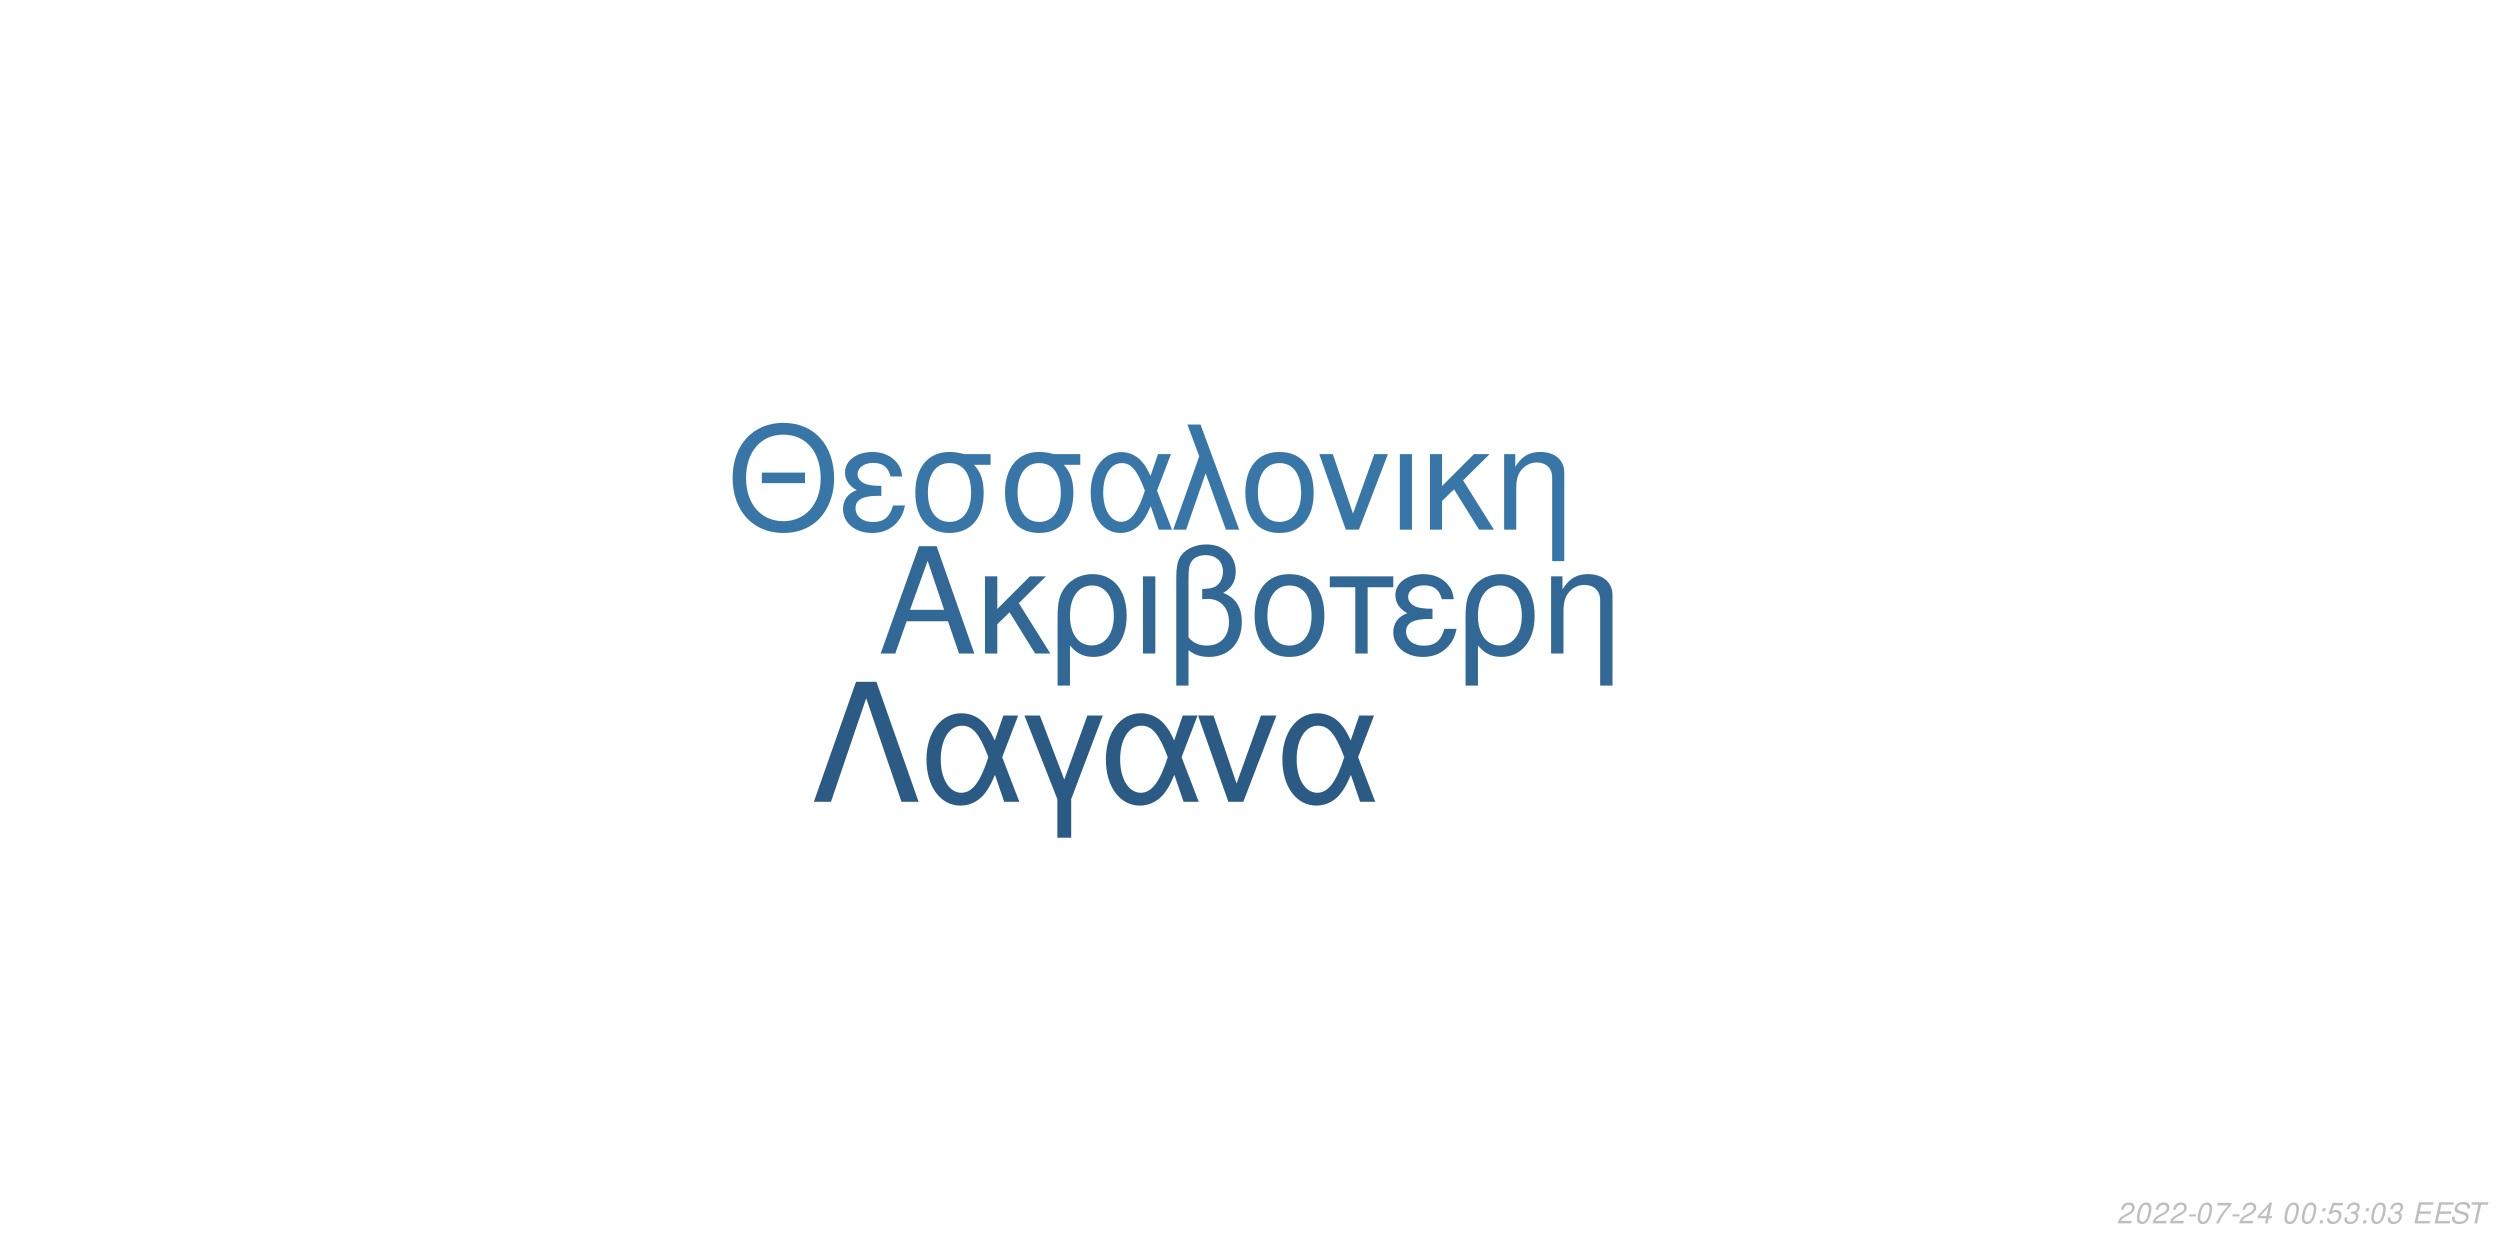
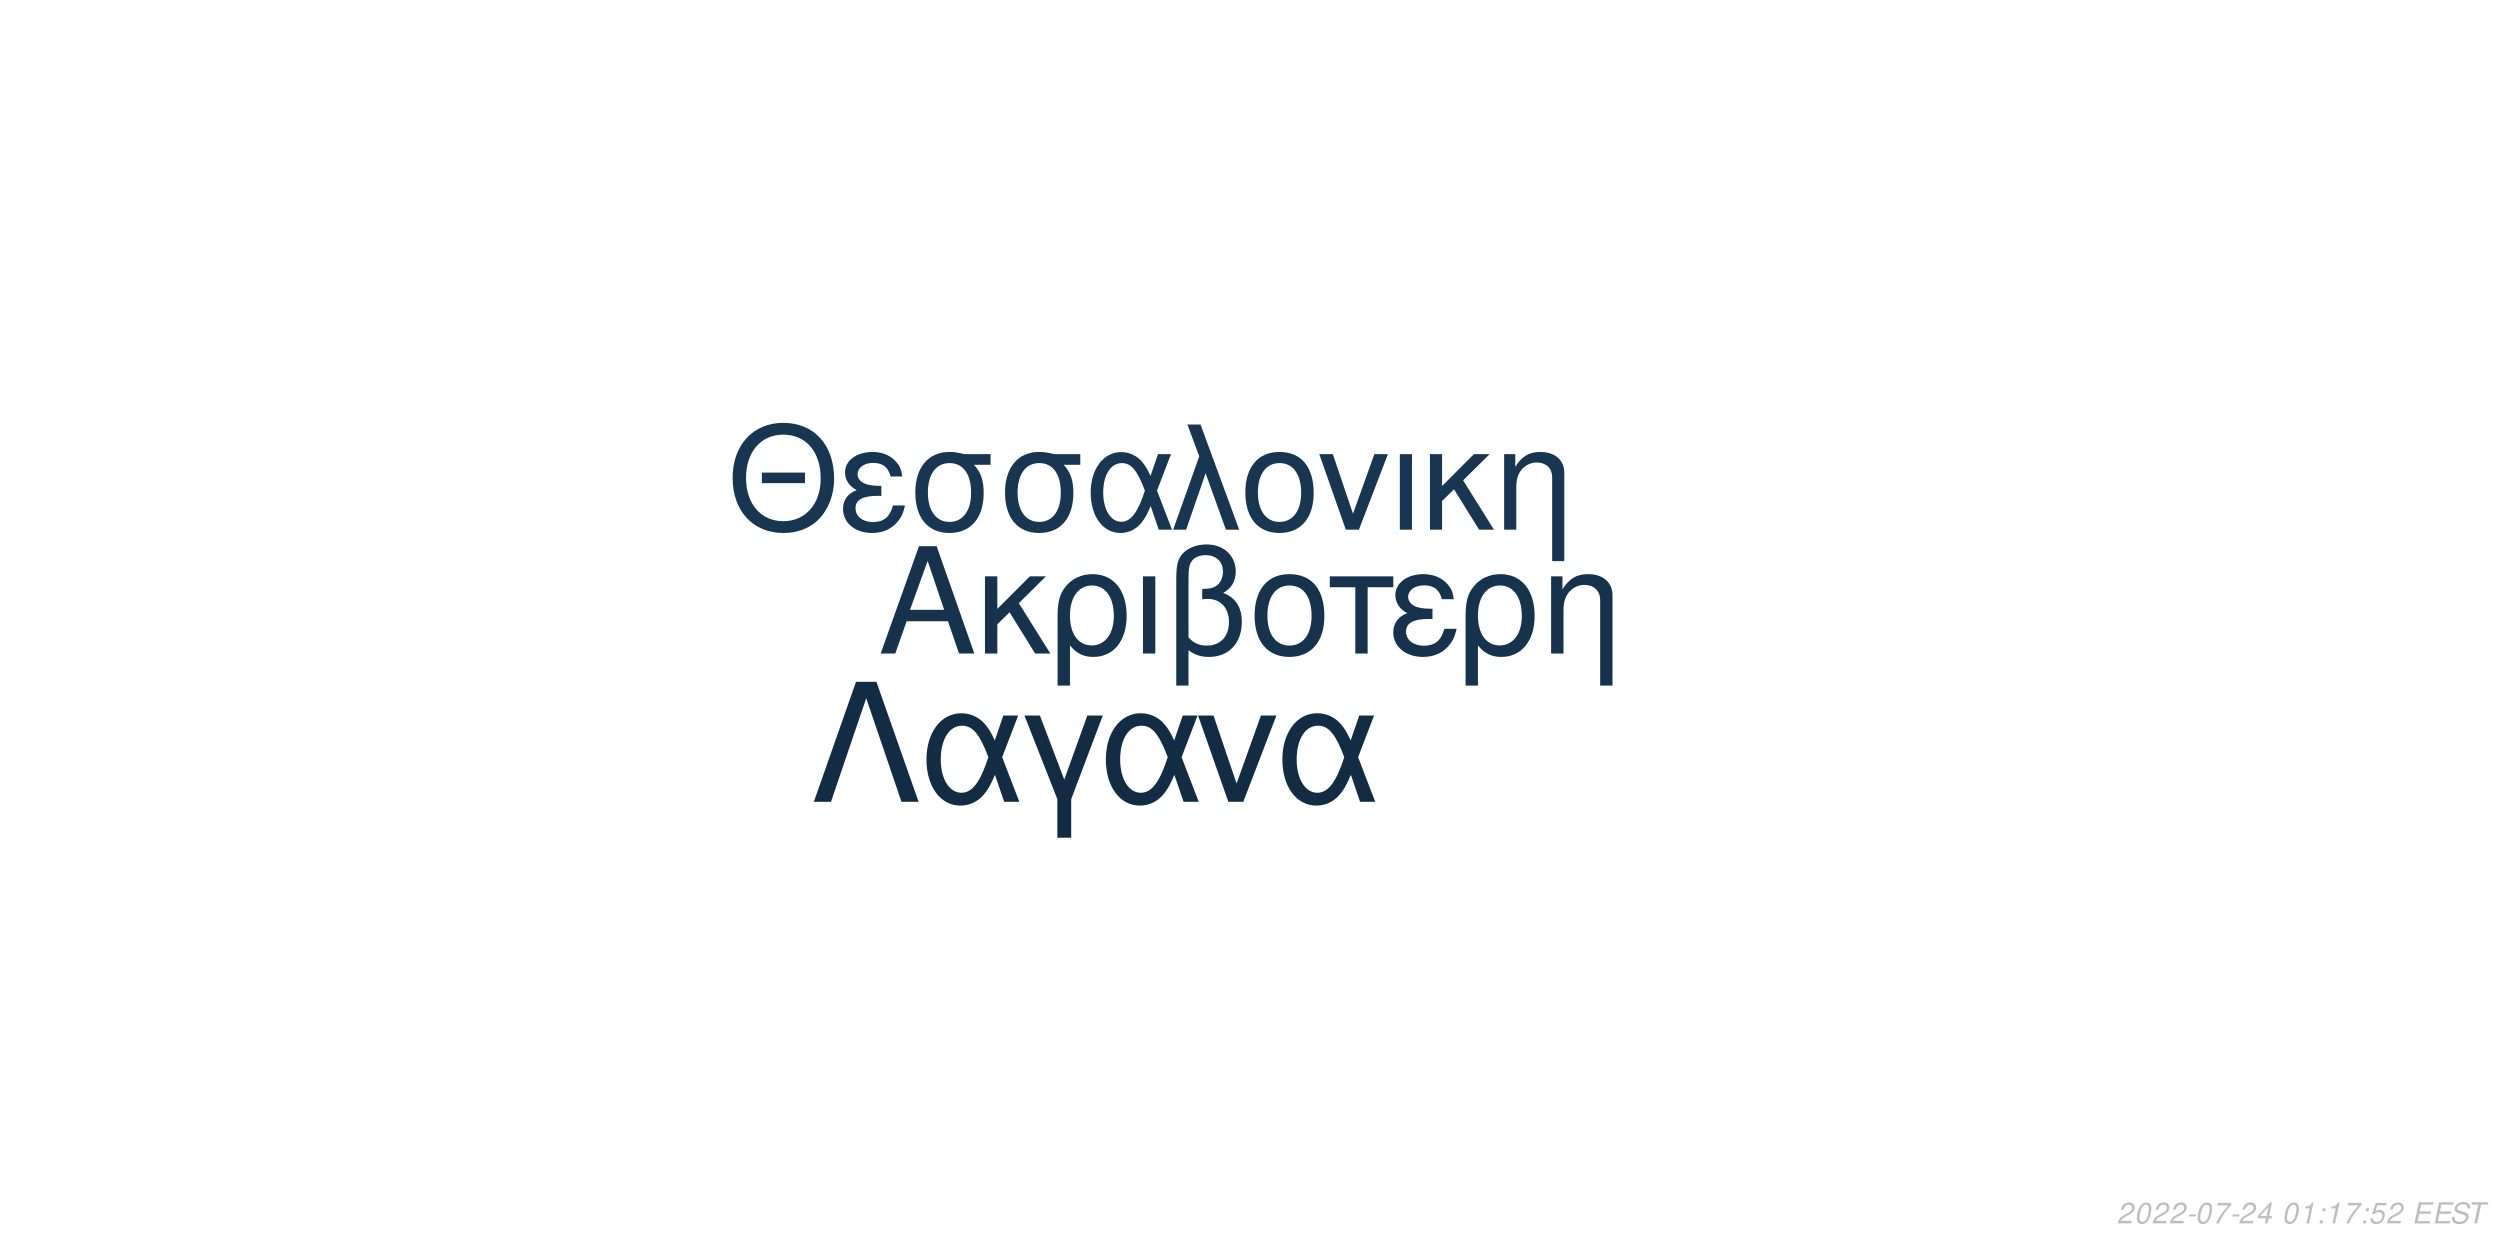
<svg xmlns="http://www.w3.org/2000/svg" xmlns:xlink="http://www.w3.org/1999/xlink" width="864pt" height="432pt" viewBox="0 0 864 432" version="1.1">
  <defs>
    <g>
      <symbol overflow="visible" id="glyph0-0">
        <path style="stroke:none;" d="" />
      </symbol>
      <symbol overflow="visible" id="glyph0-1">
        <path style="stroke:none;" d="M 24.125 -11.141 L 27.938 0 L 33.234 0 L 20.203 -37.094 L 14.094 -37.094 L 0.859 0 L 5.906 0 L 9.828 -11.141 Z M 22.797 -15.109 L 11 -15.109 L 17.094 -32.016 Z M 22.797 -15.109 " />
      </symbol>
      <symbol overflow="visible" id="glyph0-2">
        <path style="stroke:none;" d="M 7.172 -15.422 L 7.172 -26.672 L 2.906 -26.672 L 2.906 0 L 7.172 0 L 7.172 -10.125 L 11.406 -14.25 L 20.25 0 L 25.5 0 L 14.609 -17.406 L 23.969 -26.672 L 18.422 -26.672 Z M 7.172 -15.422 " />
      </symbol>
      <symbol overflow="visible" id="glyph0-3">
        <path style="stroke:none;" d="M 3 11.094 L 7.281 11.094 L 7.281 -2.797 C 9.516 -0.047 11.953 1.172 15.375 1.172 C 22.344 1.172 26.875 -4.422 26.875 -13.031 C 26.875 -21.891 22.297 -27.438 15.062 -27.438 C 11.297 -27.438 7.984 -25.906 5.797 -23.156 C 3.672 -20.516 3 -17.969 3 -12.359 Z M 14.906 -23.516 C 19.547 -23.516 22.438 -19.438 22.438 -12.922 C 22.438 -6.812 19.391 -2.797 14.812 -2.797 C 10.172 -2.797 7.281 -6.766 7.281 -13.125 C 7.281 -19.484 10.234 -23.516 14.906 -23.516 Z M 14.906 -23.516 " />
      </symbol>
      <symbol overflow="visible" id="glyph0-4">
        <path style="stroke:none;" d="M 3.516 0 L 7.781 0 L 7.781 -26.672 L 3.516 -26.672 Z M 3.516 0 " />
      </symbol>
      <symbol overflow="visible" id="glyph0-5">
        <path style="stroke:none;" d="M 4.016 11.094 L 8.25 11.094 L 8.25 -1.172 C 10.172 0.406 12.422 1.172 15.312 1.172 C 22.188 1.172 26.672 -3.609 26.672 -10.891 C 26.672 -15.984 24.578 -19.234 20.25 -20.969 C 23.109 -22.547 24.578 -25.031 24.578 -28.344 C 24.578 -33.844 20.406 -37.703 14.453 -37.703 C 10.938 -37.703 7.734 -36.391 6 -34.25 C 4.484 -32.422 4.016 -30.328 4.016 -25.391 Z M 8.25 -25.656 C 8.25 -29.359 8.5 -30.844 9.469 -32.062 C 10.375 -33.281 12.156 -34 14.094 -34 C 17.812 -34 20.156 -31.812 20.156 -28.297 C 20.156 -25.953 18.984 -23.812 17.297 -23.047 C 16.281 -22.547 15.469 -22.438 12.984 -22.297 L 12.984 -18.781 C 13.734 -18.828 14.344 -18.875 14.969 -18.875 C 19.344 -18.875 22.234 -15.719 22.234 -10.891 C 22.234 -5.906 19.281 -2.75 14.656 -2.75 C 11.953 -2.75 9.922 -3.609 8.25 -5.594 Z M 8.25 -25.656 " />
      </symbol>
      <symbol overflow="visible" id="glyph0-6">
        <path style="stroke:none;" d="M 14.094 -27.438 C 6.562 -27.438 2.094 -22.094 2.094 -13.125 C 2.094 -4.125 6.562 1.172 14.141 1.172 C 21.672 1.172 26.203 -4.172 26.203 -12.922 C 26.203 -22.188 21.828 -27.438 14.094 -27.438 Z M 14.141 -23.516 C 18.938 -23.516 21.781 -19.594 21.781 -12.984 C 21.781 -6.672 18.828 -2.75 14.141 -2.75 C 9.422 -2.75 6.516 -6.672 6.516 -13.125 C 6.516 -19.594 9.422 -23.516 14.141 -23.516 Z M 14.141 -23.516 " />
      </symbol>
      <symbol overflow="visible" id="glyph0-7">
        <path style="stroke:none;" d="M 7.891 0 L 12.156 0 L 12.156 -22.906 L 21.016 -22.906 L 21.016 -26.672 L -0.922 -26.672 L -0.922 -22.906 L 7.891 -22.906 Z M 7.891 0 " />
      </symbol>
      <symbol overflow="visible" id="glyph0-8">
        <path style="stroke:none;" d="M 14.562 -15.469 C 11.344 -15.469 9.562 -15.781 8.297 -16.438 C 6.922 -17.203 6.156 -18.328 6.156 -19.547 C 6.156 -21.891 8.453 -23.562 11.656 -23.562 C 15.062 -23.562 16.953 -22.094 17.812 -18.781 L 21.938 -18.781 C 21.578 -21.266 21.062 -22.5 19.797 -23.922 C 17.812 -26.203 14.906 -27.438 11.453 -27.438 C 5.797 -27.438 1.734 -24.375 1.734 -20.203 C 1.734 -17.609 3.156 -15.375 5.859 -13.938 C 2.797 -12.875 1.016 -10.484 1.016 -7.328 C 1.016 -2.391 5.297 1.172 11.25 1.172 C 14.969 1.172 17.906 -0.109 20.156 -2.641 C 21.578 -4.328 22.297 -5.797 22.906 -8.547 L 18.672 -8.547 C 17.5 -4.422 15.422 -2.703 11.609 -2.703 C 7.938 -2.703 5.438 -4.688 5.438 -7.578 C 5.438 -10.578 7.938 -11.953 13.484 -11.953 C 13.641 -11.953 14.094 -11.953 14.562 -11.906 Z M 14.562 -15.469 " />
      </symbol>
      <symbol overflow="visible" id="glyph0-9">
        <path style="stroke:none;" d="M 3.562 -26.672 L 3.562 0 L 7.844 0 L 7.844 -14.703 C 7.844 -17.906 8.5 -19.891 10.031 -21.531 C 11.406 -22.953 13.188 -23.719 15.062 -23.719 C 18.375 -23.719 20.516 -21.672 20.516 -18.469 L 20.516 11.094 L 24.781 11.094 L 24.781 -20.156 C 24.781 -24.578 21.469 -27.438 16.328 -27.438 C 12.359 -27.438 9.828 -25.906 7.484 -22.188 L 7.484 -26.672 Z M 3.562 -26.672 " />
      </symbol>
      <symbol overflow="visible" id="glyph1-0">
        <path style="stroke:none;" d="" />
      </symbol>
      <symbol overflow="visible" id="glyph1-1">
        <path style="stroke:none;" d="M 26.859 -19.734 L 11.953 -19.734 L 11.953 -16.094 L 26.859 -16.094 Z M 19.328 -36.922 C 8.922 -36.922 1.844 -29.25 1.844 -17.891 C 1.844 -6.484 8.875 1.141 19.391 1.141 C 23.812 1.141 27.703 -0.203 30.641 -2.688 C 34.578 -6.031 36.922 -11.656 36.922 -17.594 C 36.922 -29.297 30 -36.922 19.328 -36.922 Z M 19.328 -32.844 C 27.203 -32.844 32.281 -26.906 32.281 -17.688 C 32.281 -8.922 27.062 -2.938 19.391 -2.938 C 11.609 -2.938 6.484 -8.922 6.484 -17.891 C 6.484 -26.859 11.609 -32.844 19.328 -32.844 Z M 19.328 -32.844 " />
      </symbol>
      <symbol overflow="visible" id="glyph1-2">
        <path style="stroke:none;" d="M 14.25 -15.141 C 11.109 -15.141 9.375 -15.453 8.125 -16.094 C 6.781 -16.844 6.031 -17.938 6.031 -19.141 C 6.031 -21.422 8.266 -23.078 11.406 -23.078 C 14.75 -23.078 16.594 -21.625 17.438 -18.391 L 21.469 -18.391 C 21.125 -20.828 20.625 -22.031 19.391 -23.422 C 17.438 -25.656 14.594 -26.859 11.219 -26.859 C 5.688 -26.859 1.688 -23.875 1.688 -19.781 C 1.688 -17.234 3.094 -15.047 5.734 -13.656 C 2.734 -12.609 1 -10.266 1 -7.172 C 1 -2.344 5.188 1.141 11.016 1.141 C 14.656 1.141 17.547 -0.094 19.734 -2.594 C 21.125 -4.234 21.828 -5.688 22.422 -8.375 L 18.281 -8.375 C 17.141 -4.328 15.094 -2.641 11.359 -2.641 C 7.766 -2.641 5.328 -4.578 5.328 -7.422 C 5.328 -10.359 7.766 -11.703 13.203 -11.703 C 13.359 -11.703 13.797 -11.703 14.25 -11.656 Z M 14.25 -15.141 " />
      </symbol>
      <symbol overflow="visible" id="glyph1-3">
        <path style="stroke:none;" d="M 29 -26.109 L 19.938 -26.109 C 17.594 -26.703 16.438 -26.859 14.703 -26.859 C 7.469 -26.859 2.984 -21.469 2.984 -12.859 C 2.984 -4.031 7.375 1.141 14.797 1.141 C 22.172 1.141 26.609 -4.078 26.609 -12.656 C 26.609 -17.047 25.656 -19.828 23.266 -22.422 L 29 -22.422 Z M 14.797 -23.016 C 19.531 -23.016 22.266 -19.234 22.266 -12.75 C 22.266 -6.531 19.438 -2.688 14.797 -2.688 C 10.172 -2.688 7.328 -6.531 7.328 -12.859 C 7.328 -19.188 10.172 -23.016 14.797 -23.016 Z M 14.797 -23.016 " />
      </symbol>
      <symbol overflow="visible" id="glyph1-4">
        <path style="stroke:none;" d="M 29.344 -26.109 L 24.859 -26.109 L 22.266 -18.578 C 21.125 -21.031 20.484 -22.125 19.328 -23.469 C 17.547 -25.609 14.906 -26.812 12.156 -26.812 C 5.984 -26.812 1.594 -20.984 1.594 -12.812 C 1.594 -4.578 5.828 1.141 11.906 1.141 C 14.953 1.141 17.734 -0.344 19.625 -3.047 C 20.672 -4.531 21.281 -5.688 22.328 -8.172 L 25.109 0 L 29.703 0 L 24.516 -13.5 Z M 20.328 -13.5 C 17.891 -5.922 15.453 -2.734 12.156 -2.734 C 8.516 -2.734 5.922 -6.922 5.922 -12.812 C 5.922 -18.938 8.516 -23.016 12.359 -23.016 C 15.594 -23.016 17.688 -20.531 20.328 -13.5 Z M 20.328 -13.5 " />
      </symbol>
      <symbol overflow="visible" id="glyph1-5">
        <path style="stroke:none;" d="M 1.094 0 L 5.578 0 L 12.312 -19.484 L 19.328 0 L 23.922 0 L 10.562 -36.328 L 6.031 -36.328 L 10.109 -25.359 Z M 1.094 0 " />
      </symbol>
      <symbol overflow="visible" id="glyph1-6">
        <path style="stroke:none;" d="M 13.797 -26.859 C 6.422 -26.859 2.047 -21.625 2.047 -12.859 C 2.047 -4.031 6.422 1.141 13.859 1.141 C 21.234 1.141 25.656 -4.078 25.656 -12.656 C 25.656 -21.719 21.375 -26.859 13.797 -26.859 Z M 13.859 -23.016 C 18.531 -23.016 21.328 -19.188 21.328 -12.703 C 21.328 -6.531 18.438 -2.688 13.859 -2.688 C 9.219 -2.688 6.375 -6.531 6.375 -12.859 C 6.375 -19.188 9.219 -23.016 13.859 -23.016 Z M 13.859 -23.016 " />
      </symbol>
      <symbol overflow="visible" id="glyph1-7">
        <path style="stroke:none;" d="M 14.297 0 L 24.312 -26.109 L 19.625 -26.109 L 12.25 -5.531 L 5.281 -26.109 L 0.594 -26.109 L 9.766 0 Z M 14.297 0 " />
      </symbol>
      <symbol overflow="visible" id="glyph1-8">
        <path style="stroke:none;" d="M 3.438 0 L 7.625 0 L 7.625 -26.109 L 3.438 -26.109 Z M 3.438 0 " />
      </symbol>
      <symbol overflow="visible" id="glyph1-9">
        <path style="stroke:none;" d="M 7.031 -15.094 L 7.031 -26.109 L 2.844 -26.109 L 2.844 0 L 7.031 0 L 7.031 -9.922 L 11.156 -13.953 L 19.828 0 L 24.969 0 L 14.297 -17.047 L 23.469 -26.109 L 18.031 -26.109 Z M 7.031 -15.094 " />
      </symbol>
      <symbol overflow="visible" id="glyph1-10">
        <path style="stroke:none;" d="M 3.484 -26.109 L 3.484 0 L 7.672 0 L 7.672 -14.406 C 7.672 -17.547 8.328 -19.484 9.812 -21.078 C 11.156 -22.469 12.906 -23.219 14.75 -23.219 C 17.984 -23.219 20.078 -21.234 20.078 -18.094 L 20.078 10.859 L 24.266 10.859 L 24.266 -19.734 C 24.266 -24.062 21.031 -26.859 16 -26.859 C 12.109 -26.859 9.609 -25.359 7.328 -21.719 L 7.328 -26.109 Z M 3.484 -26.109 " />
      </symbol>
      <symbol overflow="visible" id="glyph2-0">
        <path style="stroke:none;" d="" />
      </symbol>
      <symbol overflow="visible" id="glyph2-1">
        <path style="stroke:none;" d="M 22.531 -41.484 L 15.484 -41.484 L 0.906 0 L 6.828 0 L 19 -35.797 L 31.188 0 L 37.109 0 Z M 22.531 -41.484 " />
      </symbol>
      <symbol overflow="visible" id="glyph2-2">
        <path style="stroke:none;" d="M 33.516 -29.812 L 28.391 -29.812 L 25.438 -21.219 C 24.125 -24.016 23.391 -25.266 22.078 -26.797 C 20.031 -29.25 17.016 -30.609 13.891 -30.609 C 6.828 -30.609 1.828 -23.953 1.828 -14.625 C 1.828 -5.234 6.656 1.312 13.594 1.312 C 17.078 1.312 20.266 -0.391 22.422 -3.469 C 23.609 -5.172 24.297 -6.484 25.5 -9.328 L 28.688 0 L 33.922 0 L 28 -15.422 Z M 23.219 -15.422 C 20.422 -6.766 17.641 -3.125 13.891 -3.125 C 9.734 -3.125 6.766 -7.906 6.766 -14.625 C 6.766 -21.625 9.734 -26.297 14.109 -26.297 C 17.812 -26.297 20.203 -23.453 23.219 -15.422 Z M 23.219 -15.422 " />
      </symbol>
      <symbol overflow="visible" id="glyph2-3">
        <path style="stroke:none;" d="M 12.062 12.406 L 16.844 12.406 L 16.844 -0.906 L 27.766 -29.812 L 22.422 -29.812 L 14.453 -7.688 L 6.031 -29.812 L 0.688 -29.812 L 12.062 -0.906 Z M 12.062 12.406 " />
      </symbol>
      <symbol overflow="visible" id="glyph2-4">
        <path style="stroke:none;" d="M 16.328 0 L 27.766 -29.812 L 22.422 -29.812 L 14 -6.312 L 6.031 -29.812 L 0.688 -29.812 L 11.156 0 Z M 16.328 0 " />
      </symbol>
      <symbol overflow="visible" id="glyph3-0">
        <path style="stroke:none;" d="" />
      </symbol>
      <symbol overflow="visible" id="glyph3-1">
        <path style="stroke:none;" d="M 5.234 -0.875 L 1.469 -0.875 C 1.641 -1.375 2.203 -1.891 3.109 -2.344 L 4.234 -2.938 C 5.562 -3.625 6.219 -4.469 6.219 -5.484 C 6.219 -5.938 6.062 -6.359 5.797 -6.656 C 5.469 -7.047 4.984 -7.234 4.312 -7.234 C 2.766 -7.234 1.891 -6.453 1.484 -4.734 L 2.375 -4.734 C 2.484 -5.188 2.609 -5.484 2.797 -5.75 C 3.094 -6.203 3.609 -6.453 4.188 -6.453 C 4.891 -6.453 5.344 -6.031 5.344 -5.375 C 5.344 -4.703 4.859 -4.094 4.016 -3.656 L 2.984 -3.125 C 1.234 -2.188 0.797 -1.656 0.344 -0.016 L 5.047 -0.016 Z M 5.234 -0.875 " />
      </symbol>
      <symbol overflow="visible" id="glyph3-2">
        <path style="stroke:none;" d="M 4.203 -7.234 C 3.375 -7.234 2.688 -6.812 2.125 -5.984 C 1.484 -5.047 0.984 -3.188 0.984 -1.734 C 0.984 -1.109 1.172 -0.562 1.484 -0.266 C 1.797 0.047 2.281 0.234 2.766 0.234 C 3.625 0.234 4.281 -0.156 4.859 -1.016 C 5.516 -1.953 6 -3.797 6 -5.266 C 6 -6.5 5.328 -7.234 4.203 -7.234 Z M 4.094 -6.453 C 4.734 -6.453 5.125 -5.984 5.125 -5.156 C 5.125 -4.203 4.781 -2.625 4.406 -1.812 C 3.984 -0.938 3.516 -0.547 2.875 -0.547 C 2.25 -0.547 1.875 -1.031 1.875 -1.828 C 1.875 -2.797 2.203 -4.344 2.594 -5.203 C 2.984 -6.047 3.453 -6.453 4.094 -6.453 Z M 4.094 -6.453 " />
      </symbol>
      <symbol overflow="visible" id="glyph3-3">
        <path style="stroke:none;" d="M 3.516 -3.125 L 1.125 -3.125 L 0.969 -2.406 L 3.359 -2.406 Z M 3.516 -3.125 " />
      </symbol>
      <symbol overflow="visible" id="glyph3-4">
        <path style="stroke:none;" d="M 6.703 -7.094 L 1.953 -7.094 L 1.766 -6.219 L 5.594 -6.219 C 3.344 -3.688 2.266 -2.109 1.375 0 L 2.344 0 C 3.031 -1.906 4.828 -4.594 6.547 -6.281 Z M 6.703 -7.094 " />
      </symbol>
      <symbol overflow="visible" id="glyph3-5">
        <path style="stroke:none;" d="M 3.625 -1.75 L 3.266 0 L 4.141 0 L 4.516 -1.75 L 5.562 -1.75 L 5.734 -2.531 L 4.688 -2.531 L 5.688 -7.234 L 5.016 -7.234 L 0.844 -2.672 L 0.641 -1.75 Z M 3.797 -2.531 L 1.594 -2.531 L 4.469 -5.703 Z M 3.797 -2.531 " />
      </symbol>
      <symbol overflow="visible" id="glyph3-6">
        <path style="stroke:none;" d="" />
      </symbol>
      <symbol overflow="visible" id="glyph3-7">
+         <path style="stroke:none;" d="M 3.703 -5.188 L 2.594 0 L 3.469 0 L 5.016 -7.234 L 4.438 -7.234 C 3.906 -6.156 3.688 -6.016 2.234 -5.812 L 2.109 -5.188 Z M 3.703 -5.188 " />
+       </symbol>
+       <symbol overflow="visible" id="glyph3-8">
        <path style="stroke:none;" d="M 2.359 -1.031 L 1.312 -1.031 L 1.094 0 L 2.141 0 Z M 3.266 -5.234 L 2.219 -5.234 L 2 -4.203 L 3.047 -4.203 Z M 3.266 -5.234 " />
      </symbol>
-       <symbol overflow="visible" id="glyph3-8">
+       <symbol overflow="visible" id="glyph3-9">
        <path style="stroke:none;" d="M 6.297 -7.094 L 2.594 -7.094 L 1.234 -3.234 L 2.047 -3.234 C 2.656 -3.766 2.938 -3.906 3.531 -3.906 C 4.328 -3.906 4.797 -3.453 4.797 -2.688 C 4.797 -1.438 3.969 -0.547 2.828 -0.547 C 2.031 -0.547 1.609 -0.938 1.578 -1.734 L 0.703 -1.734 L 0.703 -1.516 C 0.703 -0.938 0.844 -0.547 1.188 -0.266 C 1.562 0.062 2.078 0.234 2.703 0.234 C 3.656 0.234 4.391 -0.156 4.984 -0.922 C 5.422 -1.5 5.672 -2.234 5.672 -2.953 C 5.672 -4 4.938 -4.672 3.812 -4.672 C 3.328 -4.672 2.906 -4.547 2.406 -4.234 L 3.109 -6.219 L 6.109 -6.219 Z M 6.297 -7.094 " />
-       </symbol>
-       <symbol overflow="visible" id="glyph3-9">
-         <path style="stroke:none;" d="M 2.922 -3.312 C 3.125 -3.344 3.234 -3.344 3.375 -3.344 C 4.203 -3.344 4.688 -3 4.688 -2.406 C 4.688 -1.312 3.906 -0.547 2.781 -0.547 C 2.047 -0.547 1.594 -0.938 1.594 -1.562 C 1.594 -1.719 1.609 -1.844 1.656 -2.094 L 0.766 -2.094 C 0.734 -1.797 0.719 -1.641 0.719 -1.469 C 0.719 -0.375 1.406 0.234 2.641 0.234 C 3.547 0.234 4.297 -0.078 4.812 -0.656 C 5.266 -1.156 5.562 -1.875 5.562 -2.547 C 5.562 -3.125 5.344 -3.453 4.797 -3.734 C 5.641 -4.234 6.016 -4.844 6.016 -5.734 C 6.016 -6.656 5.312 -7.234 4.203 -7.234 C 3.375 -7.234 2.672 -6.938 2.188 -6.375 C 1.891 -6.031 1.703 -5.641 1.516 -4.906 L 2.391 -4.906 C 2.5 -5.359 2.594 -5.594 2.734 -5.812 C 3.047 -6.234 3.516 -6.453 4.078 -6.453 C 4.734 -6.453 5.141 -6.125 5.141 -5.578 C 5.141 -5.188 5.016 -4.797 4.797 -4.547 C 4.516 -4.234 4 -4.062 3.266 -4.062 L 3.078 -4.062 Z M 2.922 -3.312 " />
      </symbol>
      <symbol overflow="visible" id="glyph3-10">
        <path style="stroke:none;" d="M 2.547 -3.312 L 6.5 -3.312 L 6.688 -4.141 L 2.719 -4.141 L 3.219 -6.469 L 7.344 -6.469 L 7.516 -7.297 L 2.453 -7.297 L 0.906 0 L 6.125 0 L 6.297 -0.812 L 2.016 -0.812 Z M 2.547 -3.312 " />
      </symbol>
      <symbol overflow="visible" id="glyph3-11">
        <path style="stroke:none;" d="M 7.062 -5.156 C 7.125 -5.438 7.141 -5.562 7.141 -5.703 C 7.141 -6.156 6.938 -6.594 6.594 -6.891 C 6.188 -7.25 5.656 -7.406 4.875 -7.406 C 3.844 -7.406 3.047 -7.125 2.5 -6.562 C 2.094 -6.141 1.781 -5.438 1.781 -4.922 C 1.781 -4.297 2.219 -3.766 2.891 -3.562 L 4.594 -3.094 C 5.406 -2.859 5.734 -2.578 5.734 -2.094 C 5.734 -1.781 5.547 -1.406 5.266 -1.141 C 4.844 -0.766 4.266 -0.578 3.453 -0.578 C 2.328 -0.578 1.812 -0.984 1.812 -1.906 C 1.812 -2.047 1.812 -2.125 1.844 -2.312 L 0.984 -2.312 C 0.906 -2.062 0.891 -1.906 0.891 -1.688 C 0.891 -0.484 1.797 0.234 3.297 0.234 C 4.359 0.234 5.234 -0.062 5.812 -0.609 C 6.344 -1.078 6.688 -1.797 6.688 -2.375 C 6.688 -2.641 6.609 -2.906 6.453 -3.156 C 6.234 -3.5 5.938 -3.703 5.469 -3.828 L 3.75 -4.312 C 2.984 -4.547 2.734 -4.734 2.734 -5.188 C 2.734 -5.547 2.875 -5.844 3.188 -6.109 C 3.547 -6.438 4.031 -6.594 4.703 -6.594 C 5.266 -6.594 5.688 -6.484 5.906 -6.297 C 6.094 -6.125 6.219 -5.797 6.219 -5.516 C 6.219 -5.422 6.203 -5.344 6.188 -5.156 Z M 7.062 -5.156 " />
      </symbol>
      <symbol overflow="visible" id="glyph3-12">
        <path style="stroke:none;" d="M 4.938 -6.469 L 7.312 -6.469 L 7.484 -7.297 L 1.75 -7.297 L 1.578 -6.469 L 3.984 -6.469 L 2.609 0 L 3.547 0 Z M 4.938 -6.469 " />
      </symbol>
    </g>
  </defs>
  <g id="surface1">
    <rect x="0" y="0" width="864" height="432" style="fill:rgb(100%,100%,100%);fill-opacity:1;stroke:none;" />
-     <g style="fill:rgb(19.608%,40.784%,58.824%);fill-opacity:1;">
+     <g style="fill:rgb(8.627%,19.608%,29.804%);fill-opacity:1;">
      <use xlink:href="#glyph0-1" x="303.5" y="225.861" />
      <use xlink:href="#glyph0-2" x="337.5" y="225.861" />
      <use xlink:href="#glyph0-3" x="362.5" y="225.861" />
      <use xlink:href="#glyph0-4" x="391.5" y="225.861" />
      <use xlink:href="#glyph0-5" x="402.5" y="225.861" />
      <use xlink:href="#glyph0-6" x="431.5" y="225.861" />
      <use xlink:href="#glyph0-7" x="460.5" y="225.861" />
      <use xlink:href="#glyph0-8" x="480.5" y="225.861" />
      <use xlink:href="#glyph0-3" x="503.5" y="225.861" />
      <use xlink:href="#glyph0-9" x="532.5" y="225.861" />
    </g>
-     <g style="fill:rgb(22.353%,46.275%,65.882%);fill-opacity:1;">
+     <g style="fill:rgb(9.412%,20.784%,31.765%);fill-opacity:1;">
      <use xlink:href="#glyph1-1" x="251.348" y="183.058" />
      <use xlink:href="#glyph1-2" x="290.348" y="183.058" />
      <use xlink:href="#glyph1-3" x="313.348" y="183.058" />
      <use xlink:href="#glyph1-3" x="344.348" y="183.058" />
      <use xlink:href="#glyph1-4" x="375.348" y="183.058" />
      <use xlink:href="#glyph1-5" x="404.348" y="183.058" />
      <use xlink:href="#glyph1-6" x="428.348" y="183.058" />
      <use xlink:href="#glyph1-7" x="455.348" y="183.058" />
      <use xlink:href="#glyph1-8" x="480.348" y="183.058" />
      <use xlink:href="#glyph1-9" x="491.348" y="183.058" />
      <use xlink:href="#glyph1-10" x="516.348" y="183.058" />
    </g>
-     <g style="fill:rgb(16.863%,35.686%,51.765%);fill-opacity:1;">
+     <g style="fill:rgb(7.451%,16.863%,26.275%);fill-opacity:1;">
      <use xlink:href="#glyph2-1" x="280.359" y="277.105" />
      <use xlink:href="#glyph2-2" x="318.359" y="277.105" />
      <use xlink:href="#glyph2-3" x="353.359" y="277.105" />
      <use xlink:href="#glyph2-2" x="380.359" y="277.105" />
      <use xlink:href="#glyph2-4" x="413.359" y="277.105" />
      <use xlink:href="#glyph2-2" x="441.359" y="277.105" />
    </g>
    <g style="fill:rgb(74.51%,74.51%,74.51%);fill-opacity:1;">
      <use xlink:href="#glyph3-1" x="731.52" y="422.81" />
      <use xlink:href="#glyph3-2" x="737.52" y="422.81" />
      <use xlink:href="#glyph3-1" x="743.52" y="422.81" />
      <use xlink:href="#glyph3-1" x="749.52" y="422.81" />
      <use xlink:href="#glyph3-3" x="755.52" y="422.81" />
      <use xlink:href="#glyph3-2" x="758.52" y="422.81" />
      <use xlink:href="#glyph3-4" x="764.52" y="422.81" />
      <use xlink:href="#glyph3-3" x="770.52" y="422.81" />
      <use xlink:href="#glyph3-1" x="773.52" y="422.81" />
      <use xlink:href="#glyph3-5" x="779.52" y="422.81" />
      <use xlink:href="#glyph3-6" x="785.52" y="422.81" />
      <use xlink:href="#glyph3-2" x="788.52" y="422.81" />
-       <use xlink:href="#glyph3-2" x="794.52" y="422.81" />
-       <use xlink:href="#glyph3-7" x="800.52" y="422.81" />
-       <use xlink:href="#glyph3-8" x="803.52" y="422.81" />
-       <use xlink:href="#glyph3-9" x="809.52" y="422.81" />
-       <use xlink:href="#glyph3-7" x="815.52" y="422.81" />
-       <use xlink:href="#glyph3-2" x="818.52" y="422.81" />
-       <use xlink:href="#glyph3-9" x="824.52" y="422.81" />
+       <use xlink:href="#glyph3-7" x="794.52" y="422.81" />
+       <use xlink:href="#glyph3-8" x="800.52" y="422.81" />
+       <use xlink:href="#glyph3-7" x="803.52" y="422.81" />
+       <use xlink:href="#glyph3-4" x="809.52" y="422.81" />
+       <use xlink:href="#glyph3-8" x="815.52" y="422.81" />
+       <use xlink:href="#glyph3-9" x="818.52" y="422.81" />
+       <use xlink:href="#glyph3-1" x="824.52" y="422.81" />
      <use xlink:href="#glyph3-6" x="830.52" y="422.81" />
      <use xlink:href="#glyph3-10" x="833.52" y="422.81" />
      <use xlink:href="#glyph3-10" x="840.52" y="422.81" />
      <use xlink:href="#glyph3-11" x="846.52" y="422.81" />
      <use xlink:href="#glyph3-12" x="852.52" y="422.81" />
    </g>
  </g>
</svg>
